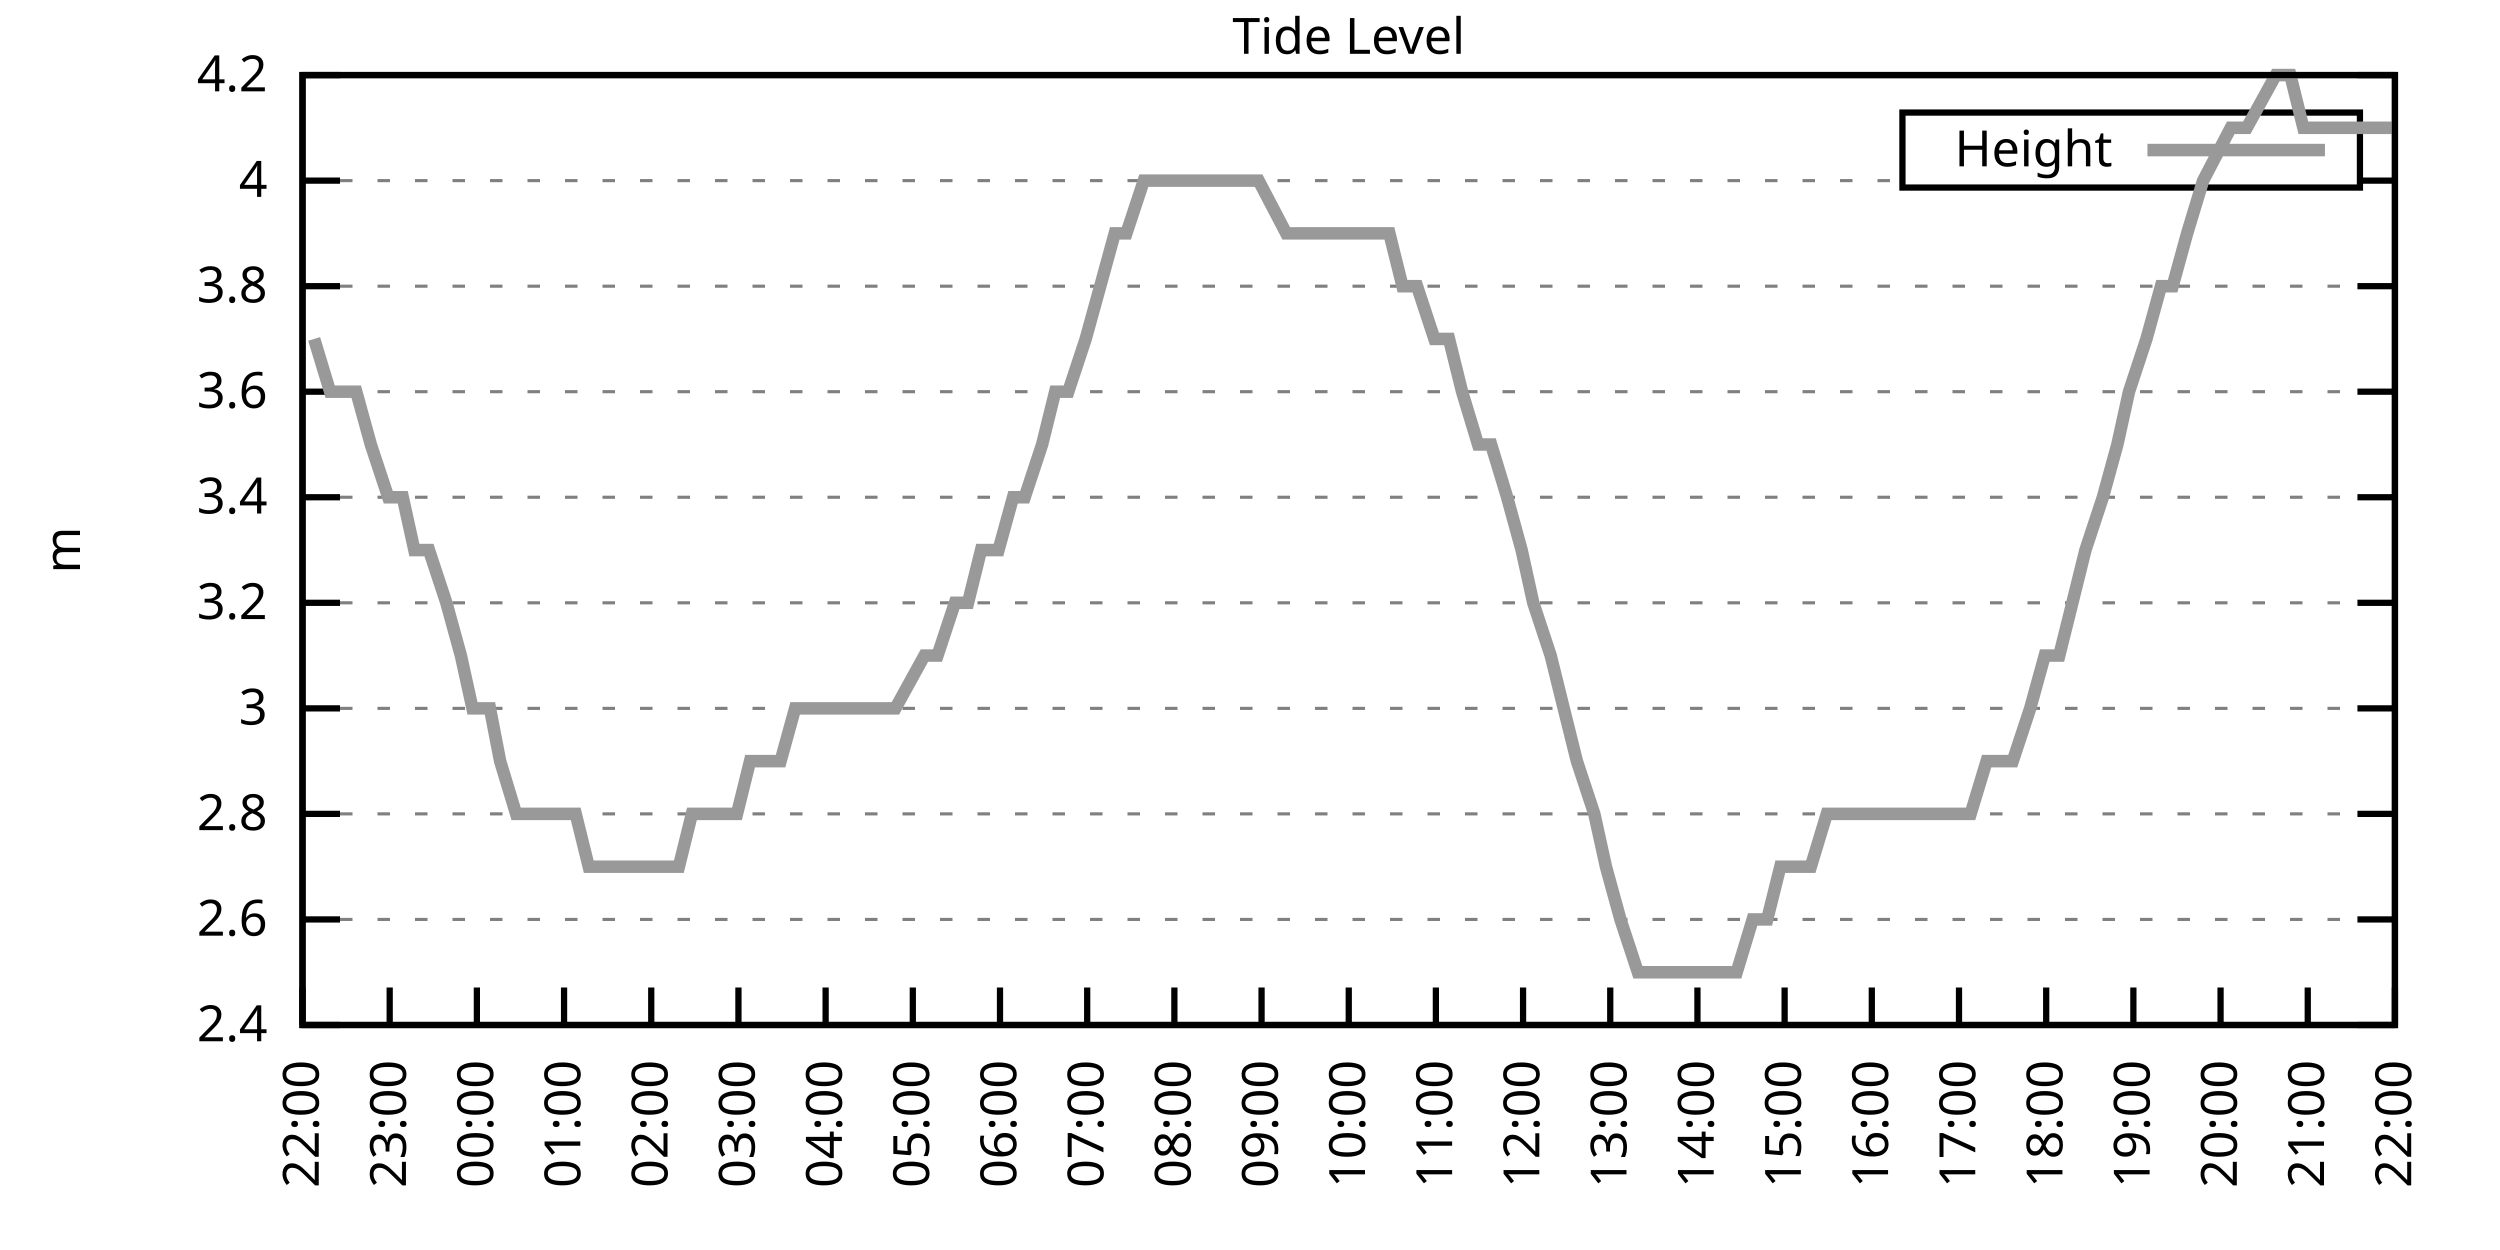
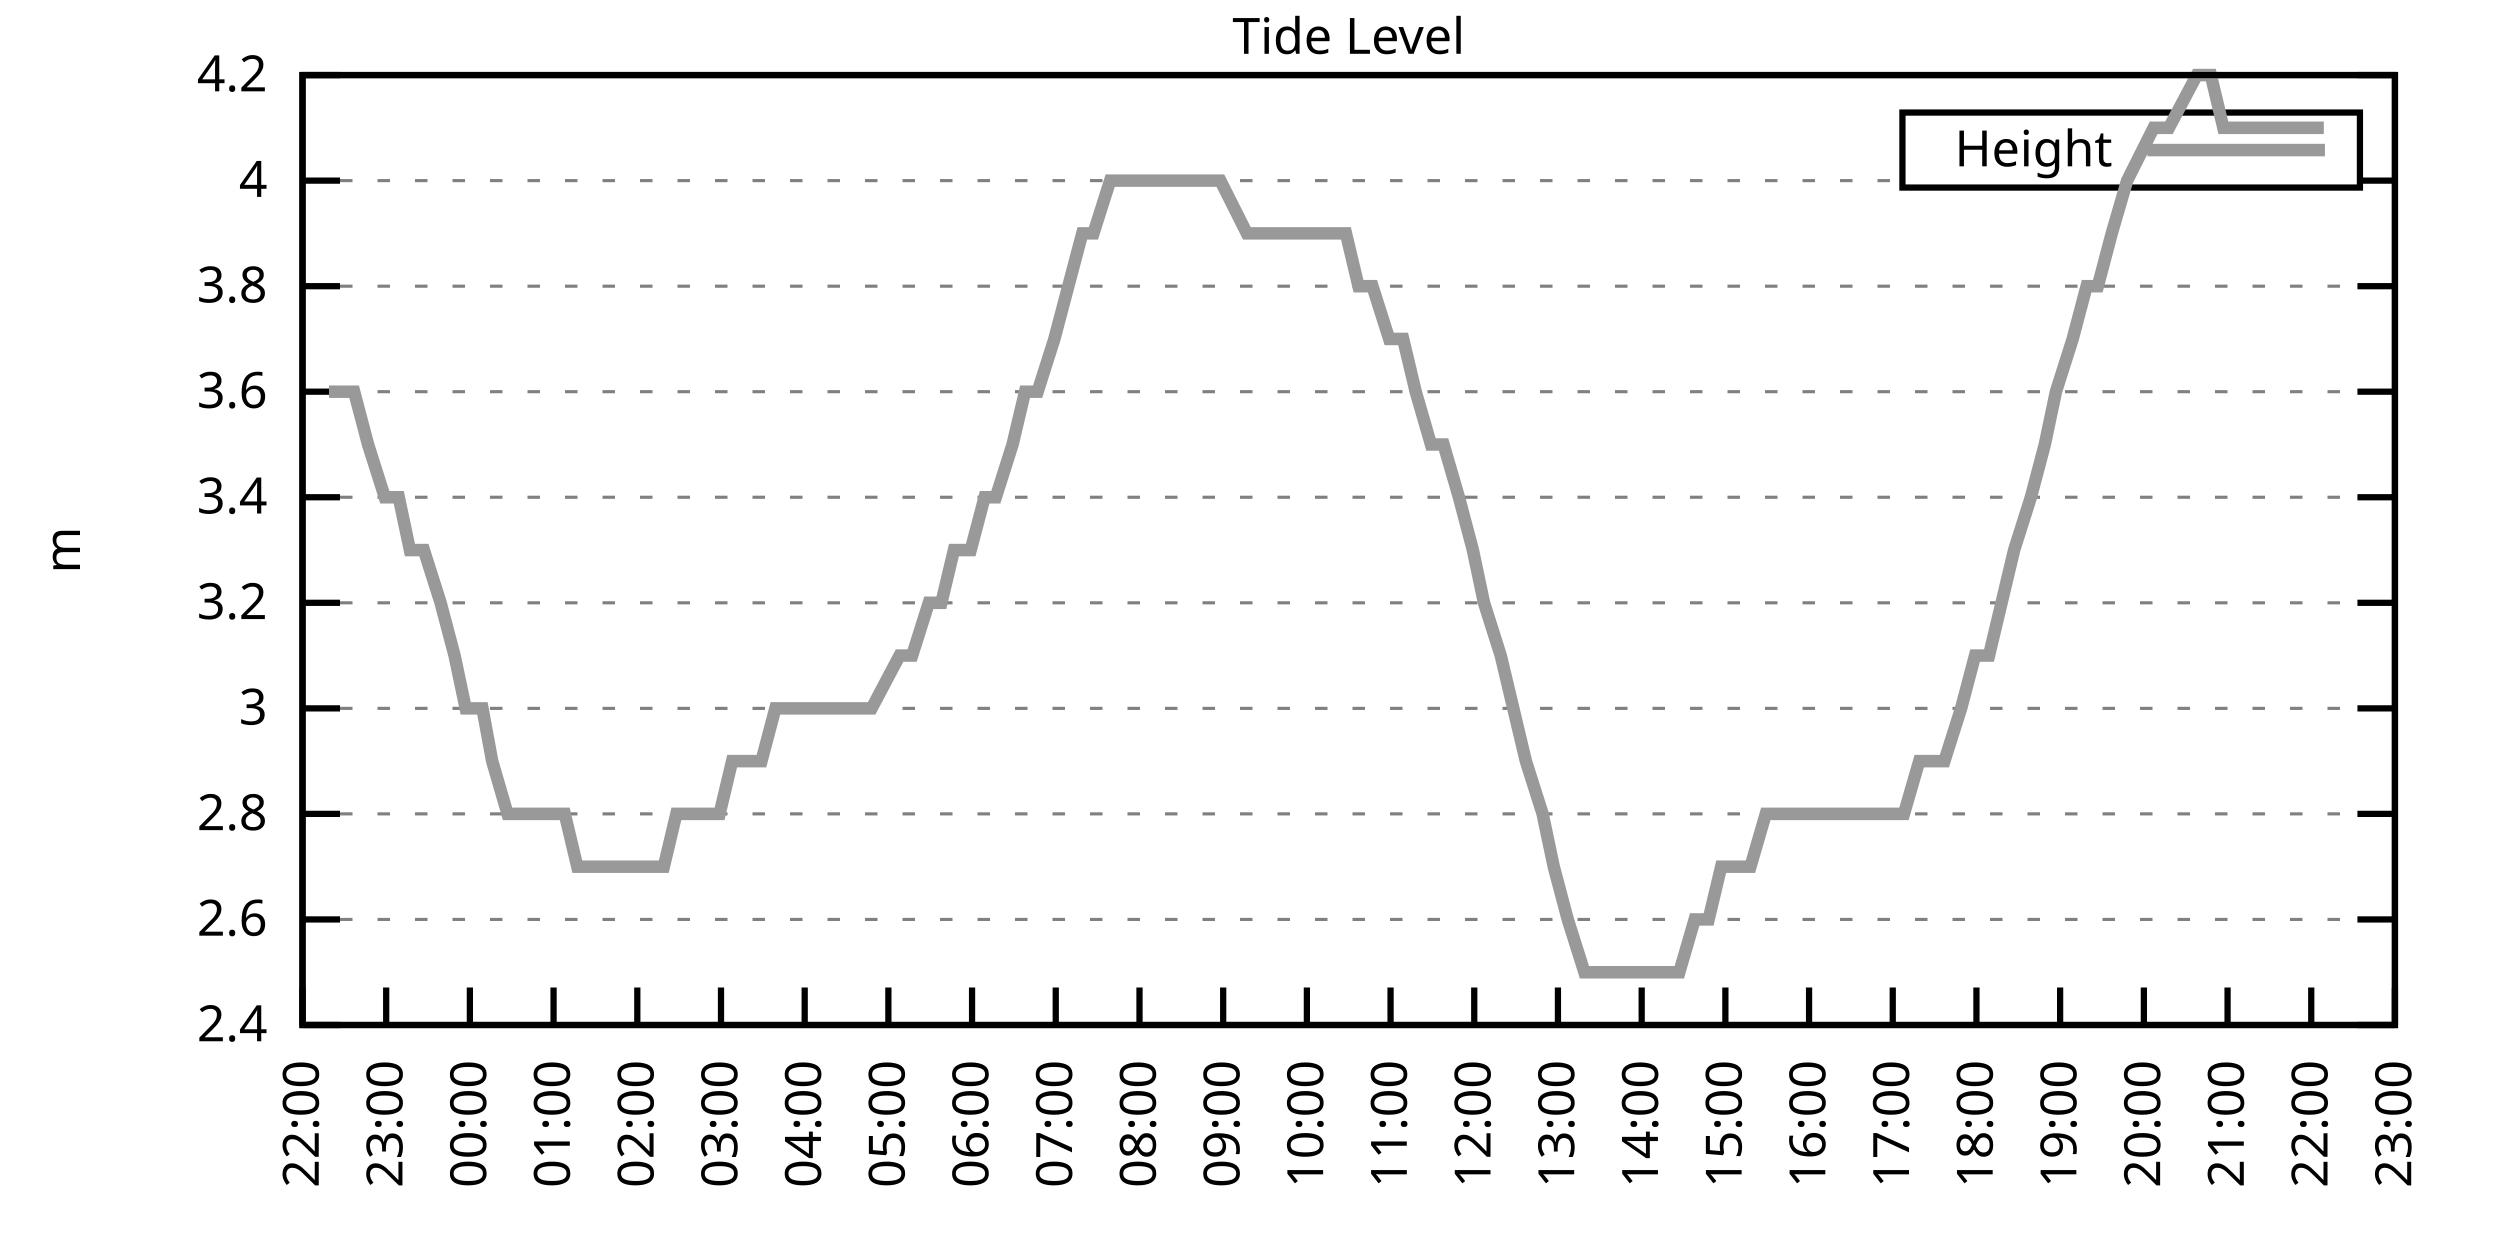
<svg xmlns="http://www.w3.org/2000/svg" xmlns:xlink="http://www.w3.org/1999/xlink" width="400" height="200" viewBox="0 0 400 200">
  <g id="gnuplot_canvas">
    <rect x="0" y="0" width="400" height="200" fill="none" />
    <defs>
      <circle id="gpDot" r="0.5" stroke-width="0.5" stroke="currentColor" />
      <path id="gpPt0" stroke-width="0.333" stroke="currentColor" d="M-1,0 h2 M0,-1 v2" />
      <path id="gpPt1" stroke-width="0.333" stroke="currentColor" d="M-1,-1 L1,1 M1,-1 L-1,1" />
      <path id="gpPt2" stroke-width="0.333" stroke="currentColor" d="M-1,0 L1,0 M0,-1 L0,1 M-1,-1 L1,1 M-1,1 L1,-1" />
      <rect id="gpPt3" stroke-width="0.333" stroke="currentColor" x="-1" y="-1" width="2" height="2" />
      <rect id="gpPt4" stroke-width="0.333" stroke="currentColor" fill="currentColor" x="-1" y="-1" width="2" height="2" />
      <circle id="gpPt5" stroke-width="0.333" stroke="currentColor" cx="0" cy="0" r="1" />
      <use xlink:href="#gpPt5" id="gpPt6" fill="currentColor" stroke="none" />
      <path id="gpPt7" stroke-width="0.333" stroke="currentColor" d="M0,-1.33 L-1.33,0.67 L1.33,0.67 z" />
      <use xlink:href="#gpPt7" id="gpPt8" fill="currentColor" stroke="none" />
      <use xlink:href="#gpPt7" id="gpPt9" stroke="currentColor" transform="rotate(180)" />
      <use xlink:href="#gpPt9" id="gpPt10" fill="currentColor" stroke="none" />
      <use xlink:href="#gpPt3" id="gpPt11" stroke="currentColor" transform="rotate(45)" />
      <use xlink:href="#gpPt11" id="gpPt12" fill="currentColor" stroke="none" />
      <path id="gpPt13" stroke-width="0.333" stroke="currentColor" d="M0,1.330 L1.265,0.411 L0.782,-1.067 L-0.782,-1.076 L-1.265,0.411 z" />
      <use xlink:href="#gpPt13" id="gpPt14" fill="currentColor" stroke="none" />
      <filter id="textbox" filterUnits="objectBoundingBox" x="0" y="0" height="1" width="1">
        <feFlood flood-color="white" flood-opacity="1" result="bgnd" />
        <feComposite in="SourceGraphic" in2="bgnd" operator="atop" />
      </filter>
      <filter id="greybox" filterUnits="objectBoundingBox" x="0" y="0" height="1" width="1">
        <feFlood flood-color="lightgrey" flood-opacity="1" result="grey" />
        <feComposite in="SourceGraphic" in2="grey" operator="atop" />
      </filter>
    </defs>
    <g fill="none" color="white" stroke="currentColor" stroke-width="1.00" stroke-linecap="butt" stroke-linejoin="miter">
</g>
    <g fill="none" color="black" stroke="currentColor" stroke-width="1.00" stroke-linecap="butt" stroke-linejoin="miter">
      <g stroke="none" shape-rendering="crispEdges">
        <polygon fill="rgb(255, 255, 255)" points="48.40,164.00 383.18,164.00 383.18,12.02 48.40,12.02 " />
      </g>
    </g>
    <g fill="none" color="black" stroke="currentColor" stroke-width="1.00" stroke-linecap="butt" stroke-linejoin="miter">
</g>
    <g fill="none" color="black" stroke="black" stroke-width="0.50" stroke-linecap="butt" stroke-linejoin="miter">
</g>
    <g fill="none" color="gray" stroke="currentColor" stroke-width="0.50" stroke-linecap="butt" stroke-linejoin="miter">
      <path stroke="gray" stroke-dasharray="2,4" class="gridline" d="M48.40,164.00 L383.19,164.00  " />
    </g>
    <g fill="none" color="gray" stroke="gray" stroke-width="1.00" stroke-linecap="butt" stroke-linejoin="miter">
</g>
    <g fill="none" color="black" stroke="currentColor" stroke-width="1.00" stroke-linecap="butt" stroke-linejoin="miter">
      <path stroke="black" d="M48.40,164.00 L54.40,164.00 M383.19,164.00 L377.19,164.00  " />
      <g transform="translate(42.80,166.60)" stroke="none" fill="black" font-family="Sans" font-size="8.00" text-anchor="end">
        <text>
          <tspan font-family="Sans"> 2.4</tspan>
        </text>
      </g>
    </g>
    <g fill="none" color="black" stroke="currentColor" stroke-width="1.00" stroke-linecap="butt" stroke-linejoin="miter">
</g>
    <g fill="none" color="black" stroke="black" stroke-width="0.50" stroke-linecap="butt" stroke-linejoin="miter">
</g>
    <g fill="none" color="gray" stroke="currentColor" stroke-width="0.50" stroke-linecap="butt" stroke-linejoin="miter">
      <path stroke="gray" stroke-dasharray="2,4" class="gridline" d="M48.40,147.11 L383.19,147.11  " />
    </g>
    <g fill="none" color="gray" stroke="gray" stroke-width="1.00" stroke-linecap="butt" stroke-linejoin="miter">
</g>
    <g fill="none" color="black" stroke="currentColor" stroke-width="1.00" stroke-linecap="butt" stroke-linejoin="miter">
      <path stroke="black" d="M48.40,147.11 L54.40,147.11 M383.19,147.11 L377.19,147.11  " />
      <g transform="translate(42.80,149.71)" stroke="none" fill="black" font-family="Sans" font-size="8.00" text-anchor="end">
        <text>
          <tspan font-family="Sans"> 2.6</tspan>
        </text>
      </g>
    </g>
    <g fill="none" color="black" stroke="currentColor" stroke-width="1.00" stroke-linecap="butt" stroke-linejoin="miter">
</g>
    <g fill="none" color="black" stroke="black" stroke-width="0.50" stroke-linecap="butt" stroke-linejoin="miter">
</g>
    <g fill="none" color="gray" stroke="currentColor" stroke-width="0.50" stroke-linecap="butt" stroke-linejoin="miter">
      <path stroke="gray" stroke-dasharray="2,4" class="gridline" d="M48.40,130.22 L383.19,130.22  " />
    </g>
    <g fill="none" color="gray" stroke="gray" stroke-width="1.00" stroke-linecap="butt" stroke-linejoin="miter">
</g>
    <g fill="none" color="black" stroke="currentColor" stroke-width="1.00" stroke-linecap="butt" stroke-linejoin="miter">
      <path stroke="black" d="M48.40,130.22 L54.40,130.22 M383.19,130.22 L377.19,130.22  " />
      <g transform="translate(42.80,132.82)" stroke="none" fill="black" font-family="Sans" font-size="8.00" text-anchor="end">
        <text>
          <tspan font-family="Sans"> 2.8</tspan>
        </text>
      </g>
    </g>
    <g fill="none" color="black" stroke="currentColor" stroke-width="1.00" stroke-linecap="butt" stroke-linejoin="miter">
</g>
    <g fill="none" color="black" stroke="black" stroke-width="0.50" stroke-linecap="butt" stroke-linejoin="miter">
</g>
    <g fill="none" color="gray" stroke="currentColor" stroke-width="0.50" stroke-linecap="butt" stroke-linejoin="miter">
      <path stroke="gray" stroke-dasharray="2,4" class="gridline" d="M48.40,113.34 L383.19,113.34  " />
    </g>
    <g fill="none" color="gray" stroke="gray" stroke-width="1.00" stroke-linecap="butt" stroke-linejoin="miter">
</g>
    <g fill="none" color="black" stroke="currentColor" stroke-width="1.00" stroke-linecap="butt" stroke-linejoin="miter">
      <path stroke="black" d="M48.40,113.34 L54.40,113.34 M383.19,113.34 L377.19,113.34  " />
      <g transform="translate(42.80,115.94)" stroke="none" fill="black" font-family="Sans" font-size="8.00" text-anchor="end">
        <text>
          <tspan font-family="Sans"> 3</tspan>
        </text>
      </g>
    </g>
    <g fill="none" color="black" stroke="currentColor" stroke-width="1.00" stroke-linecap="butt" stroke-linejoin="miter">
</g>
    <g fill="none" color="black" stroke="black" stroke-width="0.50" stroke-linecap="butt" stroke-linejoin="miter">
</g>
    <g fill="none" color="gray" stroke="currentColor" stroke-width="0.50" stroke-linecap="butt" stroke-linejoin="miter">
      <path stroke="gray" stroke-dasharray="2,4" class="gridline" d="M48.40,96.45 L383.19,96.45  " />
    </g>
    <g fill="none" color="gray" stroke="gray" stroke-width="1.00" stroke-linecap="butt" stroke-linejoin="miter">
</g>
    <g fill="none" color="black" stroke="currentColor" stroke-width="1.00" stroke-linecap="butt" stroke-linejoin="miter">
      <path stroke="black" d="M48.40,96.45 L54.40,96.45 M383.19,96.45 L377.19,96.45  " />
      <g transform="translate(42.80,99.05)" stroke="none" fill="black" font-family="Sans" font-size="8.00" text-anchor="end">
        <text>
          <tspan font-family="Sans"> 3.2</tspan>
        </text>
      </g>
    </g>
    <g fill="none" color="black" stroke="currentColor" stroke-width="1.00" stroke-linecap="butt" stroke-linejoin="miter">
</g>
    <g fill="none" color="black" stroke="black" stroke-width="0.50" stroke-linecap="butt" stroke-linejoin="miter">
</g>
    <g fill="none" color="gray" stroke="currentColor" stroke-width="0.50" stroke-linecap="butt" stroke-linejoin="miter">
      <path stroke="gray" stroke-dasharray="2,4" class="gridline" d="M48.40,79.56 L383.19,79.56  " />
    </g>
    <g fill="none" color="gray" stroke="gray" stroke-width="1.00" stroke-linecap="butt" stroke-linejoin="miter">
</g>
    <g fill="none" color="black" stroke="currentColor" stroke-width="1.00" stroke-linecap="butt" stroke-linejoin="miter">
      <path stroke="black" d="M48.40,79.56 L54.40,79.56 M383.19,79.56 L377.19,79.56  " />
      <g transform="translate(42.80,82.16)" stroke="none" fill="black" font-family="Sans" font-size="8.00" text-anchor="end">
        <text>
          <tspan font-family="Sans"> 3.4</tspan>
        </text>
      </g>
    </g>
    <g fill="none" color="black" stroke="currentColor" stroke-width="1.00" stroke-linecap="butt" stroke-linejoin="miter">
</g>
    <g fill="none" color="black" stroke="black" stroke-width="0.50" stroke-linecap="butt" stroke-linejoin="miter">
</g>
    <g fill="none" color="gray" stroke="currentColor" stroke-width="0.50" stroke-linecap="butt" stroke-linejoin="miter">
      <path stroke="gray" stroke-dasharray="2,4" class="gridline" d="M48.40,62.67 L383.19,62.67  " />
    </g>
    <g fill="none" color="gray" stroke="gray" stroke-width="1.00" stroke-linecap="butt" stroke-linejoin="miter">
</g>
    <g fill="none" color="black" stroke="currentColor" stroke-width="1.00" stroke-linecap="butt" stroke-linejoin="miter">
      <path stroke="black" d="M48.40,62.67 L54.40,62.67 M383.19,62.67 L377.19,62.67  " />
      <g transform="translate(42.80,65.27)" stroke="none" fill="black" font-family="Sans" font-size="8.00" text-anchor="end">
        <text>
          <tspan font-family="Sans"> 3.6</tspan>
        </text>
      </g>
    </g>
    <g fill="none" color="black" stroke="currentColor" stroke-width="1.00" stroke-linecap="butt" stroke-linejoin="miter">
</g>
    <g fill="none" color="black" stroke="black" stroke-width="0.50" stroke-linecap="butt" stroke-linejoin="miter">
</g>
    <g fill="none" color="gray" stroke="currentColor" stroke-width="0.50" stroke-linecap="butt" stroke-linejoin="miter">
      <path stroke="gray" stroke-dasharray="2,4" class="gridline" d="M48.40,45.79 L383.19,45.79  " />
    </g>
    <g fill="none" color="gray" stroke="gray" stroke-width="1.00" stroke-linecap="butt" stroke-linejoin="miter">
</g>
    <g fill="none" color="black" stroke="currentColor" stroke-width="1.00" stroke-linecap="butt" stroke-linejoin="miter">
      <path stroke="black" d="M48.40,45.79 L54.40,45.79 M383.19,45.79 L377.19,45.79  " />
      <g transform="translate(42.80,48.39)" stroke="none" fill="black" font-family="Sans" font-size="8.00" text-anchor="end">
        <text>
          <tspan font-family="Sans"> 3.8</tspan>
        </text>
      </g>
    </g>
    <g fill="none" color="black" stroke="currentColor" stroke-width="1.00" stroke-linecap="butt" stroke-linejoin="miter">
</g>
    <g fill="none" color="black" stroke="black" stroke-width="0.50" stroke-linecap="butt" stroke-linejoin="miter">
</g>
    <g fill="none" color="gray" stroke="currentColor" stroke-width="0.50" stroke-linecap="butt" stroke-linejoin="miter">
      <path stroke="gray" stroke-dasharray="2,4" class="gridline" d="M48.40,28.90 L304.39,28.90 M377.59,28.90 L383.19,28.90  " />
    </g>
    <g fill="none" color="gray" stroke="gray" stroke-width="1.00" stroke-linecap="butt" stroke-linejoin="miter">
</g>
    <g fill="none" color="black" stroke="currentColor" stroke-width="1.00" stroke-linecap="butt" stroke-linejoin="miter">
      <path stroke="black" d="M48.40,28.90 L54.40,28.90 M383.19,28.90 L377.19,28.90  " />
      <g transform="translate(42.80,31.50)" stroke="none" fill="black" font-family="Sans" font-size="8.00" text-anchor="end">
        <text>
          <tspan font-family="Sans"> 4</tspan>
        </text>
      </g>
    </g>
    <g fill="none" color="black" stroke="currentColor" stroke-width="1.00" stroke-linecap="butt" stroke-linejoin="miter">
</g>
    <g fill="none" color="black" stroke="black" stroke-width="0.50" stroke-linecap="butt" stroke-linejoin="miter">
</g>
    <g fill="none" color="gray" stroke="currentColor" stroke-width="0.50" stroke-linecap="butt" stroke-linejoin="miter">
      <path stroke="gray" stroke-dasharray="2,4" class="gridline" d="M48.40,12.01 L383.19,12.01  " />
    </g>
    <g fill="none" color="gray" stroke="gray" stroke-width="1.00" stroke-linecap="butt" stroke-linejoin="miter">
</g>
    <g fill="none" color="black" stroke="currentColor" stroke-width="1.00" stroke-linecap="butt" stroke-linejoin="miter">
      <path stroke="black" d="M48.40,12.01 L54.40,12.01 M383.19,12.01 L377.19,12.01  " />
      <g transform="translate(42.80,14.61)" stroke="none" fill="black" font-family="Sans" font-size="8.00" text-anchor="end">
        <text>
          <tspan font-family="Sans"> 4.2</tspan>
        </text>
      </g>
    </g>
    <g fill="none" color="black" stroke="currentColor" stroke-width="1.00" stroke-linecap="butt" stroke-linejoin="miter">
      <path stroke="black" d="M48.40,164.00 L48.40,158.00  " />
      <g transform="translate(51.00,169.60) rotate(270.00)" stroke="none" fill="black" font-family="Sans" font-size="8.00" text-anchor="end">
        <text>
          <tspan font-family="Sans">22:00</tspan>
        </text>
      </g>
    </g>
    <g fill="none" color="black" stroke="currentColor" stroke-width="1.00" stroke-linecap="butt" stroke-linejoin="miter">
-       <path stroke="black" d="M62.35,164.00 L62.35,158.00  " />
-       <g transform="translate(64.95,169.60) rotate(270.00)" stroke="none" fill="black" font-family="Sans" font-size="8.00" text-anchor="end">
+       <path stroke="black" d="M61.79,164.00 L61.79,158.00  " />
+       <g transform="translate(64.39,169.60) rotate(270.00)" stroke="none" fill="black" font-family="Sans" font-size="8.00" text-anchor="end">
        <text>
          <tspan font-family="Sans">23:00</tspan>
        </text>
      </g>
    </g>
    <g fill="none" color="black" stroke="currentColor" stroke-width="1.00" stroke-linecap="butt" stroke-linejoin="miter">
-       <path stroke="black" d="M76.30,164.00 L76.30,158.00  " />
-       <g transform="translate(78.90,169.60) rotate(270.00)" stroke="none" fill="black" font-family="Sans" font-size="8.00" text-anchor="end">
+       <path stroke="black" d="M75.18,164.00 L75.18,158.00  " />
+       <g transform="translate(77.78,169.60) rotate(270.00)" stroke="none" fill="black" font-family="Sans" font-size="8.00" text-anchor="end">
        <text>
          <tspan font-family="Sans">00:00</tspan>
        </text>
      </g>
    </g>
    <g fill="none" color="black" stroke="currentColor" stroke-width="1.00" stroke-linecap="butt" stroke-linejoin="miter">
-       <path stroke="black" d="M90.25,164.00 L90.25,158.00  " />
-       <g transform="translate(92.85,169.60) rotate(270.00)" stroke="none" fill="black" font-family="Sans" font-size="8.00" text-anchor="end">
+       <path stroke="black" d="M88.57,164.00 L88.57,158.00  " />
+       <g transform="translate(91.17,169.60) rotate(270.00)" stroke="none" fill="black" font-family="Sans" font-size="8.00" text-anchor="end">
        <text>
          <tspan font-family="Sans">01:00</tspan>
        </text>
      </g>
    </g>
    <g fill="none" color="black" stroke="currentColor" stroke-width="1.00" stroke-linecap="butt" stroke-linejoin="miter">
-       <path stroke="black" d="M104.20,164.00 L104.20,158.00  " />
-       <g transform="translate(106.80,169.60) rotate(270.00)" stroke="none" fill="black" font-family="Sans" font-size="8.00" text-anchor="end">
+       <path stroke="black" d="M101.97,164.00 L101.97,158.00  " />
+       <g transform="translate(104.57,169.60) rotate(270.00)" stroke="none" fill="black" font-family="Sans" font-size="8.00" text-anchor="end">
        <text>
          <tspan font-family="Sans">02:00</tspan>
        </text>
      </g>
    </g>
    <g fill="none" color="black" stroke="currentColor" stroke-width="1.00" stroke-linecap="butt" stroke-linejoin="miter">
-       <path stroke="black" d="M118.15,164.00 L118.15,158.00  " />
-       <g transform="translate(120.75,169.60) rotate(270.00)" stroke="none" fill="black" font-family="Sans" font-size="8.00" text-anchor="end">
+       <path stroke="black" d="M115.36,164.00 L115.36,158.00  " />
+       <g transform="translate(117.96,169.60) rotate(270.00)" stroke="none" fill="black" font-family="Sans" font-size="8.00" text-anchor="end">
        <text>
          <tspan font-family="Sans">03:00</tspan>
        </text>
      </g>
    </g>
    <g fill="none" color="black" stroke="currentColor" stroke-width="1.00" stroke-linecap="butt" stroke-linejoin="miter">
-       <path stroke="black" d="M132.10,164.00 L132.10,158.00  " />
-       <g transform="translate(134.70,169.60) rotate(270.00)" stroke="none" fill="black" font-family="Sans" font-size="8.00" text-anchor="end">
+       <path stroke="black" d="M128.75,164.00 L128.75,158.00  " />
+       <g transform="translate(131.35,169.60) rotate(270.00)" stroke="none" fill="black" font-family="Sans" font-size="8.00" text-anchor="end">
        <text>
          <tspan font-family="Sans">04:00</tspan>
        </text>
      </g>
    </g>
    <g fill="none" color="black" stroke="currentColor" stroke-width="1.00" stroke-linecap="butt" stroke-linejoin="miter">
-       <path stroke="black" d="M146.05,164.00 L146.05,158.00  " />
-       <g transform="translate(148.65,169.60) rotate(270.00)" stroke="none" fill="black" font-family="Sans" font-size="8.00" text-anchor="end">
+       <path stroke="black" d="M142.14,164.00 L142.14,158.00  " />
+       <g transform="translate(144.74,169.60) rotate(270.00)" stroke="none" fill="black" font-family="Sans" font-size="8.00" text-anchor="end">
        <text>
          <tspan font-family="Sans">05:00</tspan>
        </text>
      </g>
    </g>
    <g fill="none" color="black" stroke="currentColor" stroke-width="1.00" stroke-linecap="butt" stroke-linejoin="miter">
-       <path stroke="black" d="M160.00,164.00 L160.00,158.00  " />
-       <g transform="translate(162.60,169.60) rotate(270.00)" stroke="none" fill="black" font-family="Sans" font-size="8.00" text-anchor="end">
+       <path stroke="black" d="M155.53,164.00 L155.53,158.00  " />
+       <g transform="translate(158.13,169.60) rotate(270.00)" stroke="none" fill="black" font-family="Sans" font-size="8.00" text-anchor="end">
        <text>
          <tspan font-family="Sans">06:00</tspan>
        </text>
      </g>
    </g>
    <g fill="none" color="black" stroke="currentColor" stroke-width="1.00" stroke-linecap="butt" stroke-linejoin="miter">
-       <path stroke="black" d="M173.95,164.00 L173.95,158.00  " />
-       <g transform="translate(176.55,169.60) rotate(270.00)" stroke="none" fill="black" font-family="Sans" font-size="8.00" text-anchor="end">
+       <path stroke="black" d="M168.92,164.00 L168.92,158.00  " />
+       <g transform="translate(171.52,169.60) rotate(270.00)" stroke="none" fill="black" font-family="Sans" font-size="8.00" text-anchor="end">
        <text>
          <tspan font-family="Sans">07:00</tspan>
        </text>
      </g>
    </g>
    <g fill="none" color="black" stroke="currentColor" stroke-width="1.00" stroke-linecap="butt" stroke-linejoin="miter">
-       <path stroke="black" d="M187.90,164.00 L187.90,158.00  " />
-       <g transform="translate(190.50,169.60) rotate(270.00)" stroke="none" fill="black" font-family="Sans" font-size="8.00" text-anchor="end">
+       <path stroke="black" d="M182.32,164.00 L182.32,158.00  " />
+       <g transform="translate(184.92,169.60) rotate(270.00)" stroke="none" fill="black" font-family="Sans" font-size="8.00" text-anchor="end">
        <text>
          <tspan font-family="Sans">08:00</tspan>
        </text>
      </g>
    </g>
    <g fill="none" color="black" stroke="currentColor" stroke-width="1.00" stroke-linecap="butt" stroke-linejoin="miter">
-       <path stroke="black" d="M201.85,164.00 L201.85,158.00  " />
-       <g transform="translate(204.45,169.60) rotate(270.00)" stroke="none" fill="black" font-family="Sans" font-size="8.00" text-anchor="end">
+       <path stroke="black" d="M195.71,164.00 L195.71,158.00  " />
+       <g transform="translate(198.31,169.60) rotate(270.00)" stroke="none" fill="black" font-family="Sans" font-size="8.00" text-anchor="end">
        <text>
          <tspan font-family="Sans">09:00</tspan>
        </text>
      </g>
    </g>
    <g fill="none" color="black" stroke="currentColor" stroke-width="1.00" stroke-linecap="butt" stroke-linejoin="miter">
-       <path stroke="black" d="M215.80,164.00 L215.80,158.00  " />
-       <g transform="translate(218.40,169.60) rotate(270.00)" stroke="none" fill="black" font-family="Sans" font-size="8.00" text-anchor="end">
+       <path stroke="black" d="M209.10,164.00 L209.10,158.00  " />
+       <g transform="translate(211.70,169.60) rotate(270.00)" stroke="none" fill="black" font-family="Sans" font-size="8.00" text-anchor="end">
        <text>
          <tspan font-family="Sans">10:00</tspan>
        </text>
      </g>
    </g>
    <g fill="none" color="black" stroke="currentColor" stroke-width="1.00" stroke-linecap="butt" stroke-linejoin="miter">
-       <path stroke="black" d="M229.74,164.00 L229.74,158.00  " />
-       <g transform="translate(232.34,169.60) rotate(270.00)" stroke="none" fill="black" font-family="Sans" font-size="8.00" text-anchor="end">
+       <path stroke="black" d="M222.49,164.00 L222.49,158.00  " />
+       <g transform="translate(225.09,169.60) rotate(270.00)" stroke="none" fill="black" font-family="Sans" font-size="8.00" text-anchor="end">
        <text>
          <tspan font-family="Sans">11:00</tspan>
        </text>
      </g>
    </g>
    <g fill="none" color="black" stroke="currentColor" stroke-width="1.00" stroke-linecap="butt" stroke-linejoin="miter">
-       <path stroke="black" d="M243.69,164.00 L243.69,158.00  " />
-       <g transform="translate(246.29,169.60) rotate(270.00)" stroke="none" fill="black" font-family="Sans" font-size="8.00" text-anchor="end">
+       <path stroke="black" d="M235.88,164.00 L235.88,158.00  " />
+       <g transform="translate(238.48,169.60) rotate(270.00)" stroke="none" fill="black" font-family="Sans" font-size="8.00" text-anchor="end">
        <text>
          <tspan font-family="Sans">12:00</tspan>
        </text>
      </g>
    </g>
    <g fill="none" color="black" stroke="currentColor" stroke-width="1.00" stroke-linecap="butt" stroke-linejoin="miter">
-       <path stroke="black" d="M257.64,164.00 L257.64,158.00  " />
-       <g transform="translate(260.24,169.60) rotate(270.00)" stroke="none" fill="black" font-family="Sans" font-size="8.00" text-anchor="end">
+       <path stroke="black" d="M249.27,164.00 L249.27,158.00  " />
+       <g transform="translate(251.87,169.60) rotate(270.00)" stroke="none" fill="black" font-family="Sans" font-size="8.00" text-anchor="end">
        <text>
          <tspan font-family="Sans">13:00</tspan>
        </text>
      </g>
    </g>
    <g fill="none" color="black" stroke="currentColor" stroke-width="1.00" stroke-linecap="butt" stroke-linejoin="miter">
-       <path stroke="black" d="M271.59,164.00 L271.59,158.00  " />
-       <g transform="translate(274.19,169.60) rotate(270.00)" stroke="none" fill="black" font-family="Sans" font-size="8.00" text-anchor="end">
+       <path stroke="black" d="M262.67,164.00 L262.67,158.00  " />
+       <g transform="translate(265.27,169.60) rotate(270.00)" stroke="none" fill="black" font-family="Sans" font-size="8.00" text-anchor="end">
        <text>
          <tspan font-family="Sans">14:00</tspan>
        </text>
      </g>
    </g>
    <g fill="none" color="black" stroke="currentColor" stroke-width="1.00" stroke-linecap="butt" stroke-linejoin="miter">
-       <path stroke="black" d="M285.54,164.00 L285.54,158.00  " />
-       <g transform="translate(288.14,169.60) rotate(270.00)" stroke="none" fill="black" font-family="Sans" font-size="8.00" text-anchor="end">
+       <path stroke="black" d="M276.06,164.00 L276.06,158.00  " />
+       <g transform="translate(278.66,169.60) rotate(270.00)" stroke="none" fill="black" font-family="Sans" font-size="8.00" text-anchor="end">
        <text>
          <tspan font-family="Sans">15:00</tspan>
        </text>
      </g>
    </g>
    <g fill="none" color="black" stroke="currentColor" stroke-width="1.00" stroke-linecap="butt" stroke-linejoin="miter">
-       <path stroke="black" d="M299.49,164.00 L299.49,158.00  " />
-       <g transform="translate(302.09,169.60) rotate(270.00)" stroke="none" fill="black" font-family="Sans" font-size="8.00" text-anchor="end">
+       <path stroke="black" d="M289.45,164.00 L289.45,158.00  " />
+       <g transform="translate(292.05,169.60) rotate(270.00)" stroke="none" fill="black" font-family="Sans" font-size="8.00" text-anchor="end">
        <text>
          <tspan font-family="Sans">16:00</tspan>
        </text>
      </g>
    </g>
    <g fill="none" color="black" stroke="currentColor" stroke-width="1.00" stroke-linecap="butt" stroke-linejoin="miter">
-       <path stroke="black" d="M313.44,164.00 L313.44,158.00  " />
-       <g transform="translate(316.04,169.60) rotate(270.00)" stroke="none" fill="black" font-family="Sans" font-size="8.00" text-anchor="end">
+       <path stroke="black" d="M302.84,164.00 L302.84,158.00  " />
+       <g transform="translate(305.44,169.60) rotate(270.00)" stroke="none" fill="black" font-family="Sans" font-size="8.00" text-anchor="end">
        <text>
          <tspan font-family="Sans">17:00</tspan>
        </text>
      </g>
    </g>
    <g fill="none" color="black" stroke="currentColor" stroke-width="1.00" stroke-linecap="butt" stroke-linejoin="miter">
-       <path stroke="black" d="M327.39,164.00 L327.39,158.00  " />
-       <g transform="translate(329.99,169.60) rotate(270.00)" stroke="none" fill="black" font-family="Sans" font-size="8.00" text-anchor="end">
+       <path stroke="black" d="M316.23,164.00 L316.23,158.00  " />
+       <g transform="translate(318.83,169.60) rotate(270.00)" stroke="none" fill="black" font-family="Sans" font-size="8.00" text-anchor="end">
        <text>
          <tspan font-family="Sans">18:00</tspan>
        </text>
      </g>
    </g>
    <g fill="none" color="black" stroke="currentColor" stroke-width="1.00" stroke-linecap="butt" stroke-linejoin="miter">
-       <path stroke="black" d="M341.34,164.00 L341.34,158.00  " />
-       <g transform="translate(343.94,169.60) rotate(270.00)" stroke="none" fill="black" font-family="Sans" font-size="8.00" text-anchor="end">
+       <path stroke="black" d="M329.62,164.00 L329.62,158.00  " />
+       <g transform="translate(332.22,169.60) rotate(270.00)" stroke="none" fill="black" font-family="Sans" font-size="8.00" text-anchor="end">
        <text>
          <tspan font-family="Sans">19:00</tspan>
        </text>
      </g>
    </g>
    <g fill="none" color="black" stroke="currentColor" stroke-width="1.00" stroke-linecap="butt" stroke-linejoin="miter">
-       <path stroke="black" d="M355.29,164.00 L355.29,158.00  " />
-       <g transform="translate(357.89,169.60) rotate(270.00)" stroke="none" fill="black" font-family="Sans" font-size="8.00" text-anchor="end">
+       <path stroke="black" d="M343.02,164.00 L343.02,158.00  " />
+       <g transform="translate(345.62,169.60) rotate(270.00)" stroke="none" fill="black" font-family="Sans" font-size="8.00" text-anchor="end">
        <text>
          <tspan font-family="Sans">20:00</tspan>
        </text>
      </g>
    </g>
    <g fill="none" color="black" stroke="currentColor" stroke-width="1.00" stroke-linecap="butt" stroke-linejoin="miter">
-       <path stroke="black" d="M369.24,164.00 L369.24,158.00  " />
-       <g transform="translate(371.84,169.60) rotate(270.00)" stroke="none" fill="black" font-family="Sans" font-size="8.00" text-anchor="end">
+       <path stroke="black" d="M356.41,164.00 L356.41,158.00  " />
+       <g transform="translate(359.01,169.60) rotate(270.00)" stroke="none" fill="black" font-family="Sans" font-size="8.00" text-anchor="end">
        <text>
          <tspan font-family="Sans">21:00</tspan>
+         </text>
+       </g>
+     </g>
+     <g fill="none" color="black" stroke="currentColor" stroke-width="1.00" stroke-linecap="butt" stroke-linejoin="miter">
+       <path stroke="black" d="M369.80,164.00 L369.80,158.00  " />
+       <g transform="translate(372.40,169.60) rotate(270.00)" stroke="none" fill="black" font-family="Sans" font-size="8.00" text-anchor="end">
+         <text>
+           <tspan font-family="Sans">22:00</tspan>
        </text>
      </g>
    </g>
    <g fill="none" color="black" stroke="currentColor" stroke-width="1.00" stroke-linecap="butt" stroke-linejoin="miter">
      <path stroke="black" d="M383.19,164.00 L383.19,158.00  " />
      <g transform="translate(385.79,169.60) rotate(270.00)" stroke="none" fill="black" font-family="Sans" font-size="8.00" text-anchor="end">
        <text>
-           <tspan font-family="Sans">22:00</tspan>
+           <tspan font-family="Sans">23:00</tspan>
        </text>
      </g>
    </g>
    <g fill="none" color="black" stroke="currentColor" stroke-width="1.00" stroke-linecap="butt" stroke-linejoin="miter">
</g>
    <g fill="none" color="black" stroke="currentColor" stroke-width="1.00" stroke-linecap="butt" stroke-linejoin="miter">
      <path stroke="black" d="M48.40,12.01 L48.40,164.00 L383.19,164.00 L383.19,12.01 L48.40,12.01 Z  " />
    </g>
    <g fill="none" color="black" stroke="currentColor" stroke-width="1.00" stroke-linecap="butt" stroke-linejoin="miter">
</g>
    <g fill="none" color="black" stroke="currentColor" stroke-width="1.00" stroke-linecap="butt" stroke-linejoin="miter">
      <path stroke="black" d="M304.39,30.01 L304.39,18.01 L377.59,18.01 L377.59,30.01 L304.39,30.01 Z  " />
    </g>
    <g id="Tide_level_plot_1">
      <g fill="none" color="white" stroke="black" stroke-width="2.00" stroke-linecap="butt" stroke-linejoin="miter">
</g>
      <g fill="none" color="black" stroke="currentColor" stroke-width="2.00" stroke-linecap="butt" stroke-linejoin="miter">
        <g transform="translate(337.99,26.61)" stroke="none" fill="black" font-family="Sans" font-size="8.00" text-anchor="end">
          <text>
            <tspan font-family="Sans">Height</tspan>
          </text>
        </g>
      </g>
      <g fill="none" color="black" stroke="currentColor" stroke-width="2.00" stroke-linecap="butt" stroke-linejoin="miter">
-         <path stroke="rgb(153, 153, 153)" d="M343.59,24.01 L371.99,24.01 M50.26,54.23 L52.82,62.67 L54.68,62.67 L57.00,62.67 L59.33,71.12 L62.12,79.56   L64.44,79.56 L66.30,88.01 L68.63,88.01 L71.42,96.45 L73.74,104.89 L75.60,113.34 L78.39,113.34 L80.02,121.78   L82.58,130.22 L85.13,130.22 L87.69,130.22 L89.78,130.22 L92.11,130.22 L94.20,138.67 L96.06,138.67 L99.08,138.67   L101.64,138.67 L103.97,138.67 L105.83,138.67 L108.62,138.67 L110.71,130.22 L115.13,130.22 L117.92,130.22 L120.01,121.78   L122.57,121.78 L124.89,121.78 L127.22,113.34 L128.61,113.34 L131.17,113.34 L133.72,113.34 L138.84,113.34 L141.16,113.34   L143.26,113.34 L147.91,104.89 L150.00,104.89 L152.79,96.45 L154.88,96.45 L156.97,88.01 L159.76,88.01 L162.09,79.56   L163.95,79.56 L166.74,71.12 L168.83,62.67 L170.92,62.67 L173.71,54.23 L176.04,45.79 L178.36,37.34 L180.22,37.34   L183.01,28.90 L185.34,28.90 L187.43,28.90 L189.99,28.90 L192.08,28.90 L194.41,28.90 L196.50,28.90 L198.82,28.90   L201.38,28.90 L205.80,37.34 L208.59,37.34 L210.68,37.34 L213.24,37.34 L215.33,37.34 L217.89,37.34 L220.21,37.34   L222.30,37.34 L224.40,45.79 L226.72,45.79 L229.51,54.23 L231.84,54.23 L233.93,62.67 L236.49,71.12 L238.58,71.12   L241.14,79.56 L243.46,88.01 L245.32,96.45 L248.11,104.89 L250.20,113.34 L252.30,121.78 L255.09,130.22 L256.95,138.67   L259.27,147.11 L262.06,155.56 L264.15,155.56 L266.48,155.56 L269.04,155.56 L271.36,155.56 L273.22,155.56 L276.01,155.56   L277.87,155.56 L280.43,147.11 L282.75,147.11 L284.85,138.67 L287.17,138.67 L289.73,138.67 L292.29,130.22 L294.38,130.22   L296.94,130.22 L298.80,130.22 L301.35,130.22 L303.44,130.22 L306.23,130.22 L308.33,130.22 L310.88,130.22 L313.21,130.22   L315.30,130.22 L317.86,121.78 L319.72,121.78 L322.04,121.78 L324.83,113.34 L327.16,104.89 L329.48,104.89 L331.58,96.45   L333.67,88.01 L336.46,79.56 L338.78,71.12 L340.64,62.67 L343.43,54.23 L345.76,45.79 L347.62,45.79 L349.94,37.34   L352.50,28.90 L356.92,20.45 L359.48,20.45 L364.13,12.01 L366.45,12.01 L368.54,20.45 L371.10,20.45 L373.43,20.45   L375.52,20.45 L378.08,20.45 L380.63,20.45 L382.96,20.45  " />
+         <path stroke="rgb(153, 153, 153)" d="M343.59,24.01 L371.99,24.01 M52.64,62.67 L54.43,62.67 L56.66,62.67 L58.89,71.12 L61.57,79.56 L63.80,79.56   L65.59,88.01 L67.82,88.01 L70.50,96.45 L72.73,104.89 L74.51,113.34 L77.19,113.34 L78.75,121.78 L81.21,130.22   L83.66,130.22 L86.12,130.22 L88.13,130.22 L90.36,130.22 L92.37,138.67 L94.15,138.67 L97.06,138.67 L99.51,138.67   L101.74,138.67 L103.53,138.67 L106.21,138.67 L108.22,130.22 L112.46,130.22 L115.13,130.22 L117.14,121.78 L119.60,121.78   L121.83,121.78 L124.06,113.34 L125.40,113.34 L127.86,113.34 L130.31,113.34 L135.22,113.34 L137.45,113.34 L139.46,113.34   L143.93,104.89 L145.94,104.89 L148.61,96.45 L150.62,96.45 L152.63,88.01 L155.31,88.01 L157.54,79.56 L159.33,79.56   L162.01,71.12 L164.01,62.67 L166.02,62.67 L168.70,54.23 L170.93,45.79 L173.17,37.34 L174.95,37.34 L177.63,28.90   L179.86,28.90 L181.87,28.90 L184.32,28.90 L186.33,28.90 L188.57,28.90 L190.57,28.90 L192.81,28.90 L195.26,28.90   L199.50,37.34 L202.18,37.34 L204.19,37.34 L206.64,37.34 L208.65,37.34 L211.11,37.34 L213.34,37.34 L215.35,37.34   L217.36,45.79 L219.59,45.79 L222.27,54.23 L224.50,54.23 L226.51,62.67 L228.96,71.12 L230.97,71.12 L233.43,79.56   L235.66,88.01 L237.44,96.45 L240.12,104.89 L242.13,113.34 L244.14,121.78 L246.82,130.22 L248.60,138.67 L250.84,147.11   L253.51,155.56 L255.52,155.56 L257.76,155.56 L260.21,155.56 L262.44,155.56 L264.23,155.56 L266.91,155.56 L268.69,155.56   L271.15,147.11 L273.38,147.11 L275.39,138.67 L277.62,138.67 L280.07,138.67 L282.53,130.22 L284.54,130.22 L286.99,130.22   L288.78,130.22 L291.23,130.22 L293.24,130.22 L295.92,130.22 L297.93,130.22 L300.39,130.22 L302.62,130.22 L304.63,130.22   L307.08,121.78 L308.87,121.78 L311.10,121.78 L313.78,113.34 L316.01,104.89 L318.24,104.89 L320.25,96.45 L322.26,88.01   L324.94,79.56 L327.17,71.12 L328.95,62.67 L331.63,54.23 L333.86,45.79 L335.65,45.79 L337.88,37.34 L340.34,28.90   L344.58,20.45 L347.03,20.45 L351.50,12.01 L353.73,12.01 L355.74,20.45 L358.19,20.45 L360.42,20.45 L362.43,20.45   L364.89,20.45 L367.34,20.45 L369.58,20.45 L371.81,20.45  " />
      </g>
    </g>
    <g fill="none" color="black" stroke="currentColor" stroke-width="2.00" stroke-linecap="butt" stroke-linejoin="miter">
</g>
    <g fill="none" color="black" stroke="black" stroke-width="1.00" stroke-linecap="butt" stroke-linejoin="miter">
</g>
    <g fill="none" color="black" stroke="currentColor" stroke-width="1.00" stroke-linecap="butt" stroke-linejoin="miter">
      <path stroke="black" d="M48.40,12.01 L48.40,164.00 L383.19,164.00 L383.19,12.01 L48.40,12.01 Z  " />
      <g transform="translate(12.80,88.01) rotate(270.00)" stroke="none" fill="black" font-family="Sans" font-size="8.00" text-anchor="middle">
        <text>
          <tspan font-family="Sans">m</tspan>
        </text>
      </g>
    </g>
    <g fill="none" color="black" stroke="currentColor" stroke-width="1.00" stroke-linecap="butt" stroke-linejoin="miter">
</g>
    <g fill="none" color="black" stroke="currentColor" stroke-width="1.00" stroke-linecap="butt" stroke-linejoin="miter">
      <g transform="translate(215.79,8.61)" stroke="none" fill="black" font-family="Sans" font-size="8.00" text-anchor="middle">
        <text>
          <tspan font-family="Sans">Tide Level</tspan>
        </text>
      </g>
    </g>
    <g fill="none" color="black" stroke="currentColor" stroke-width="1.00" stroke-linecap="butt" stroke-linejoin="miter">
</g>
  </g>
</svg>
